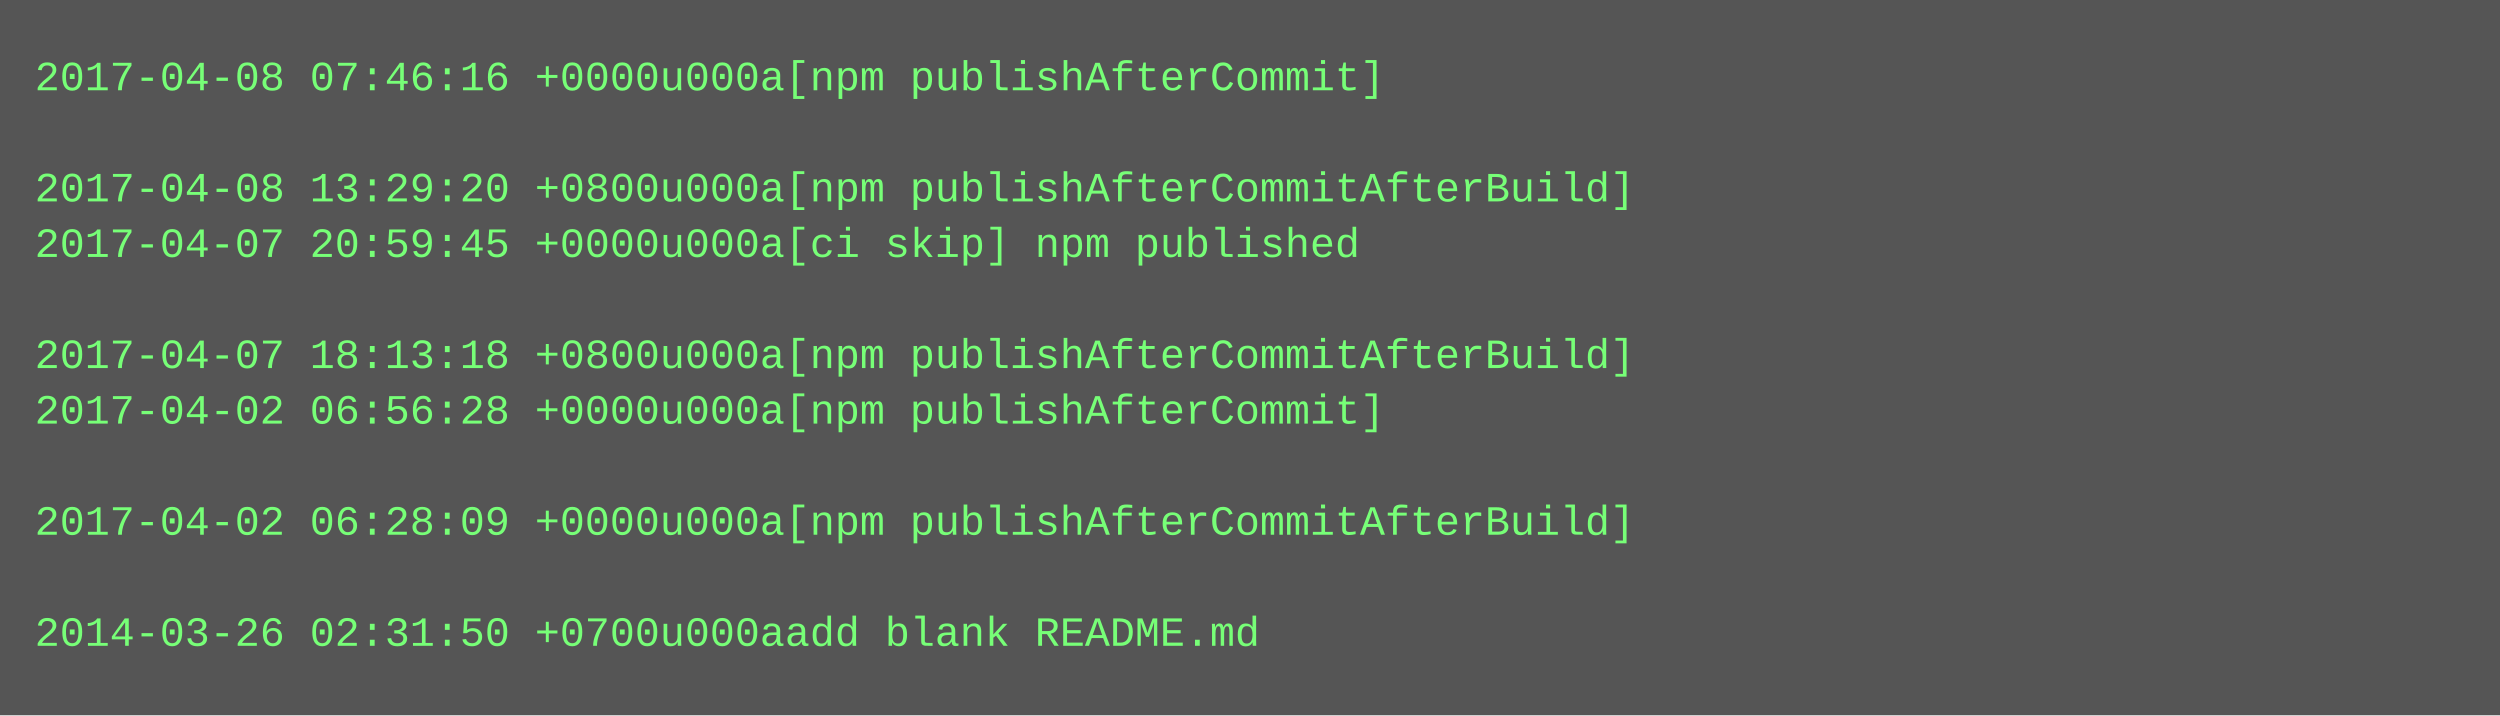
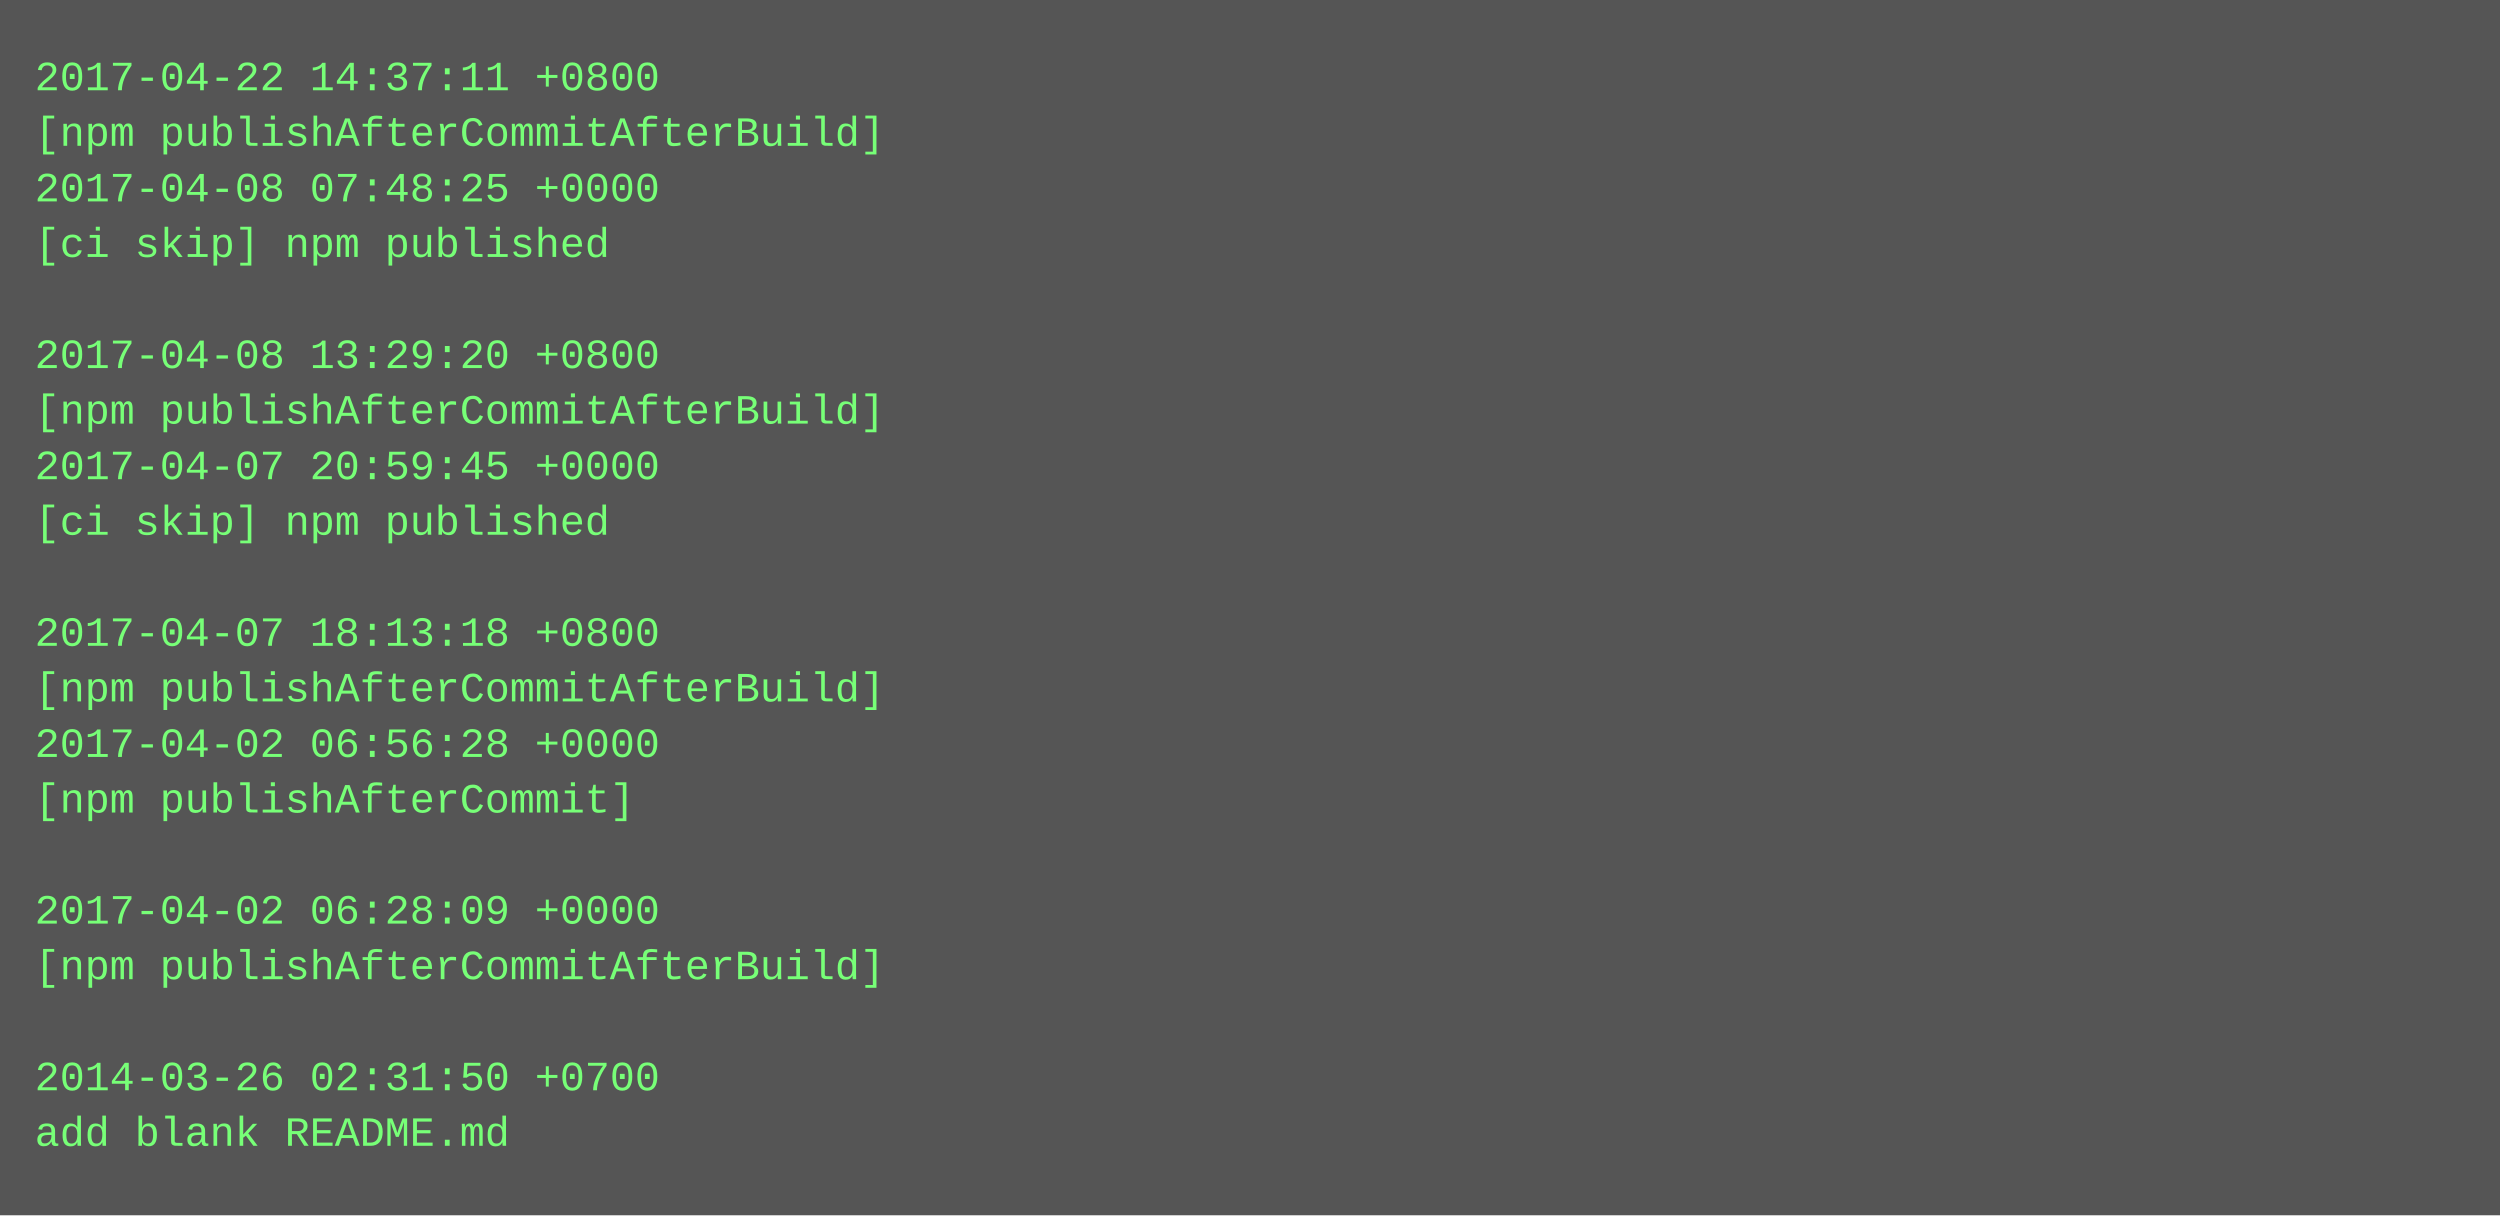
- <svg xmlns="http://www.w3.org/2000/svg" height="206" width="720">
-   <rect height="206" fill="#555" width="720" />
+ <svg xmlns="http://www.w3.org/2000/svg" height="350" width="720">
+   <rect height="350" fill="#555" width="720" />
  <text fill="#7f7" font-family="Courier New" font-size="12" xml:space="preserve">
-     <tspan x="10" y="26">2017-04-08 07:46:16 +0000u000a[npm publishAfterCommit]</tspan>
-     <tspan x="10" y="42" />
-     <tspan x="10" y="58">2017-04-08 13:29:20 +0800u000a[npm publishAfterCommitAfterBuild]</tspan>
-     <tspan x="10" y="74">2017-04-07 20:59:45 +0000u000a[ci skip] npm published</tspan>
+     <tspan x="10" y="26">2017-04-22 14:37:11 +0800</tspan>
+     <tspan x="10" y="42">[npm publishAfterCommitAfterBuild]</tspan>
+     <tspan x="10" y="58">2017-04-08 07:48:25 +0000</tspan>
+     <tspan x="10" y="74">[ci skip] npm published</tspan>
    <tspan x="10" y="90" />
-     <tspan x="10" y="106">2017-04-07 18:13:18 +0800u000a[npm publishAfterCommitAfterBuild]</tspan>
-     <tspan x="10" y="122">2017-04-02 06:56:28 +0000u000a[npm publishAfterCommit]</tspan>
-     <tspan x="10" y="138" />
-     <tspan x="10" y="154">2017-04-02 06:28:09 +0000u000a[npm publishAfterCommitAfterBuild]</tspan>
+     <tspan x="10" y="106">2017-04-08 13:29:20 +0800</tspan>
+     <tspan x="10" y="122">[npm publishAfterCommitAfterBuild]</tspan>
+     <tspan x="10" y="138">2017-04-07 20:59:45 +0000</tspan>
+     <tspan x="10" y="154">[ci skip] npm published</tspan>
    <tspan x="10" y="170" />
-     <tspan x="10" y="186">2014-03-26 02:31:50 +0700u000aadd blank README.md</tspan>
+     <tspan x="10" y="186">2017-04-07 18:13:18 +0800</tspan>
+     <tspan x="10" y="202">[npm publishAfterCommitAfterBuild]</tspan>
+     <tspan x="10" y="218">2017-04-02 06:56:28 +0000</tspan>
+     <tspan x="10" y="234">[npm publishAfterCommit]</tspan>
+     <tspan x="10" y="250" />
+     <tspan x="10" y="266">2017-04-02 06:28:09 +0000</tspan>
+     <tspan x="10" y="282">[npm publishAfterCommitAfterBuild]</tspan>
+     <tspan x="10" y="298" />
+     <tspan x="10" y="314">2014-03-26 02:31:50 +0700</tspan>
+     <tspan x="10" y="330">add blank README.md</tspan>
  </text>
</svg>
